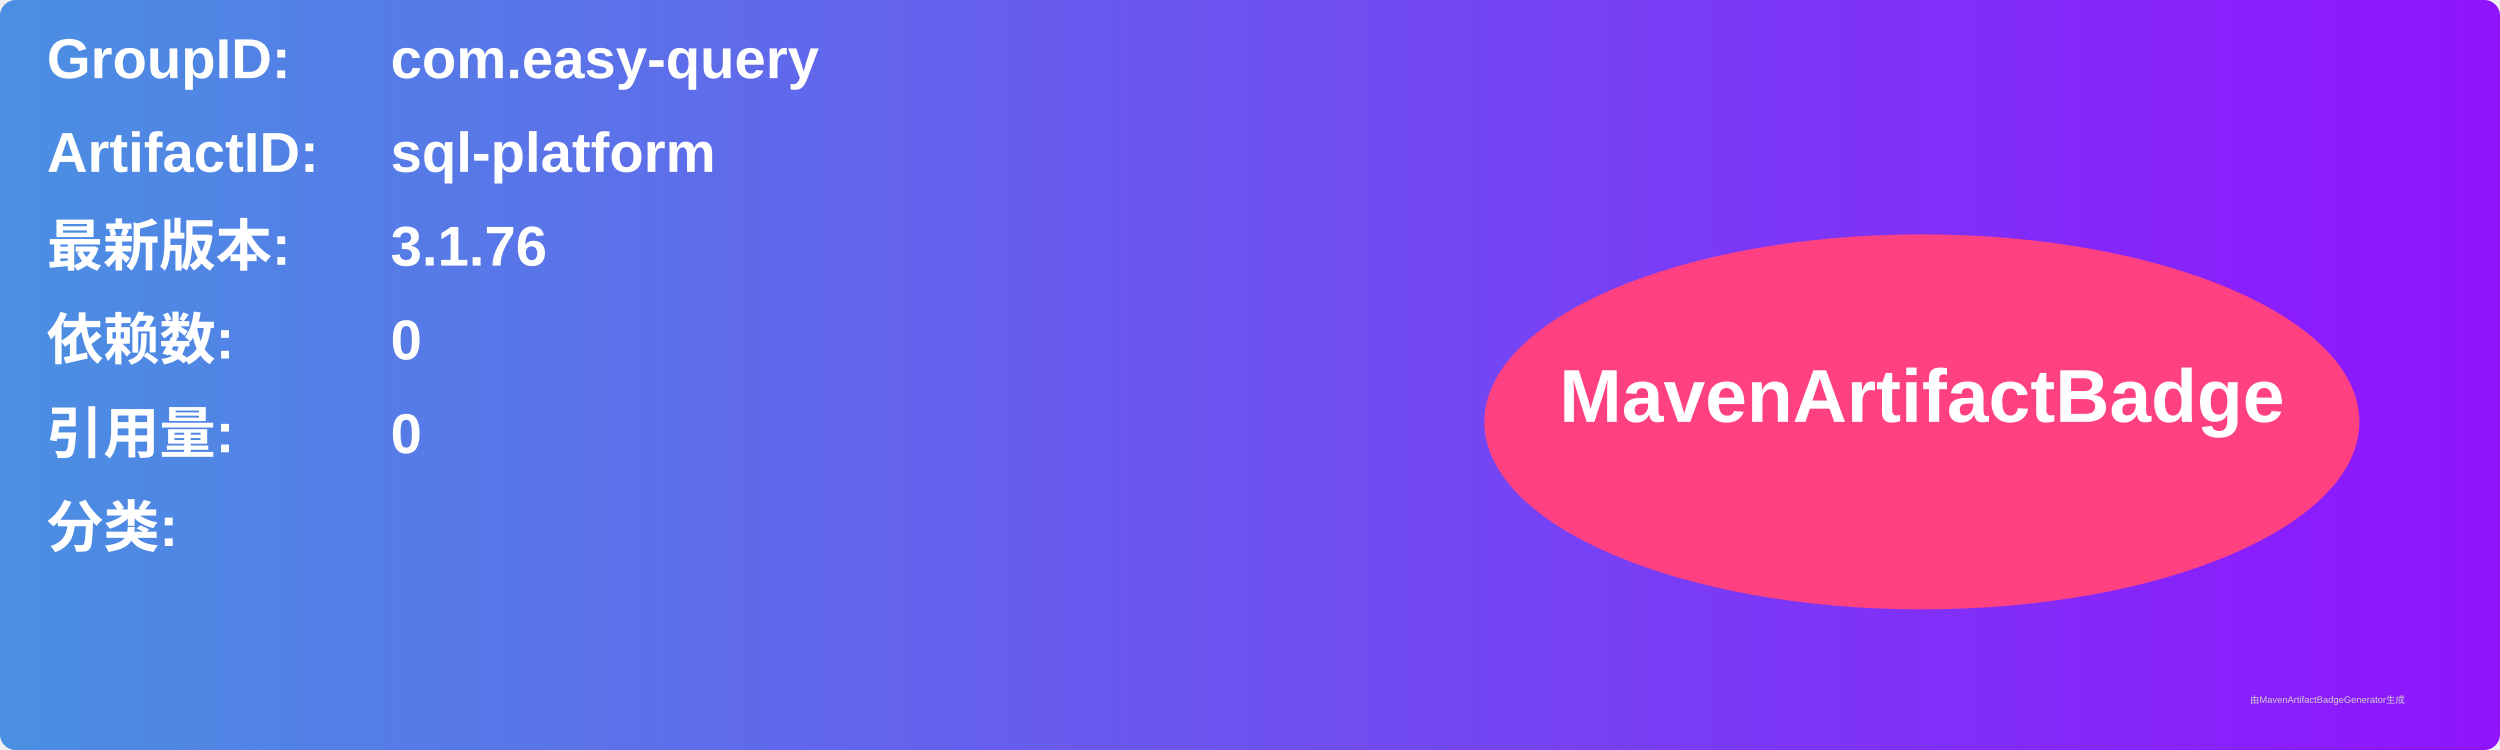
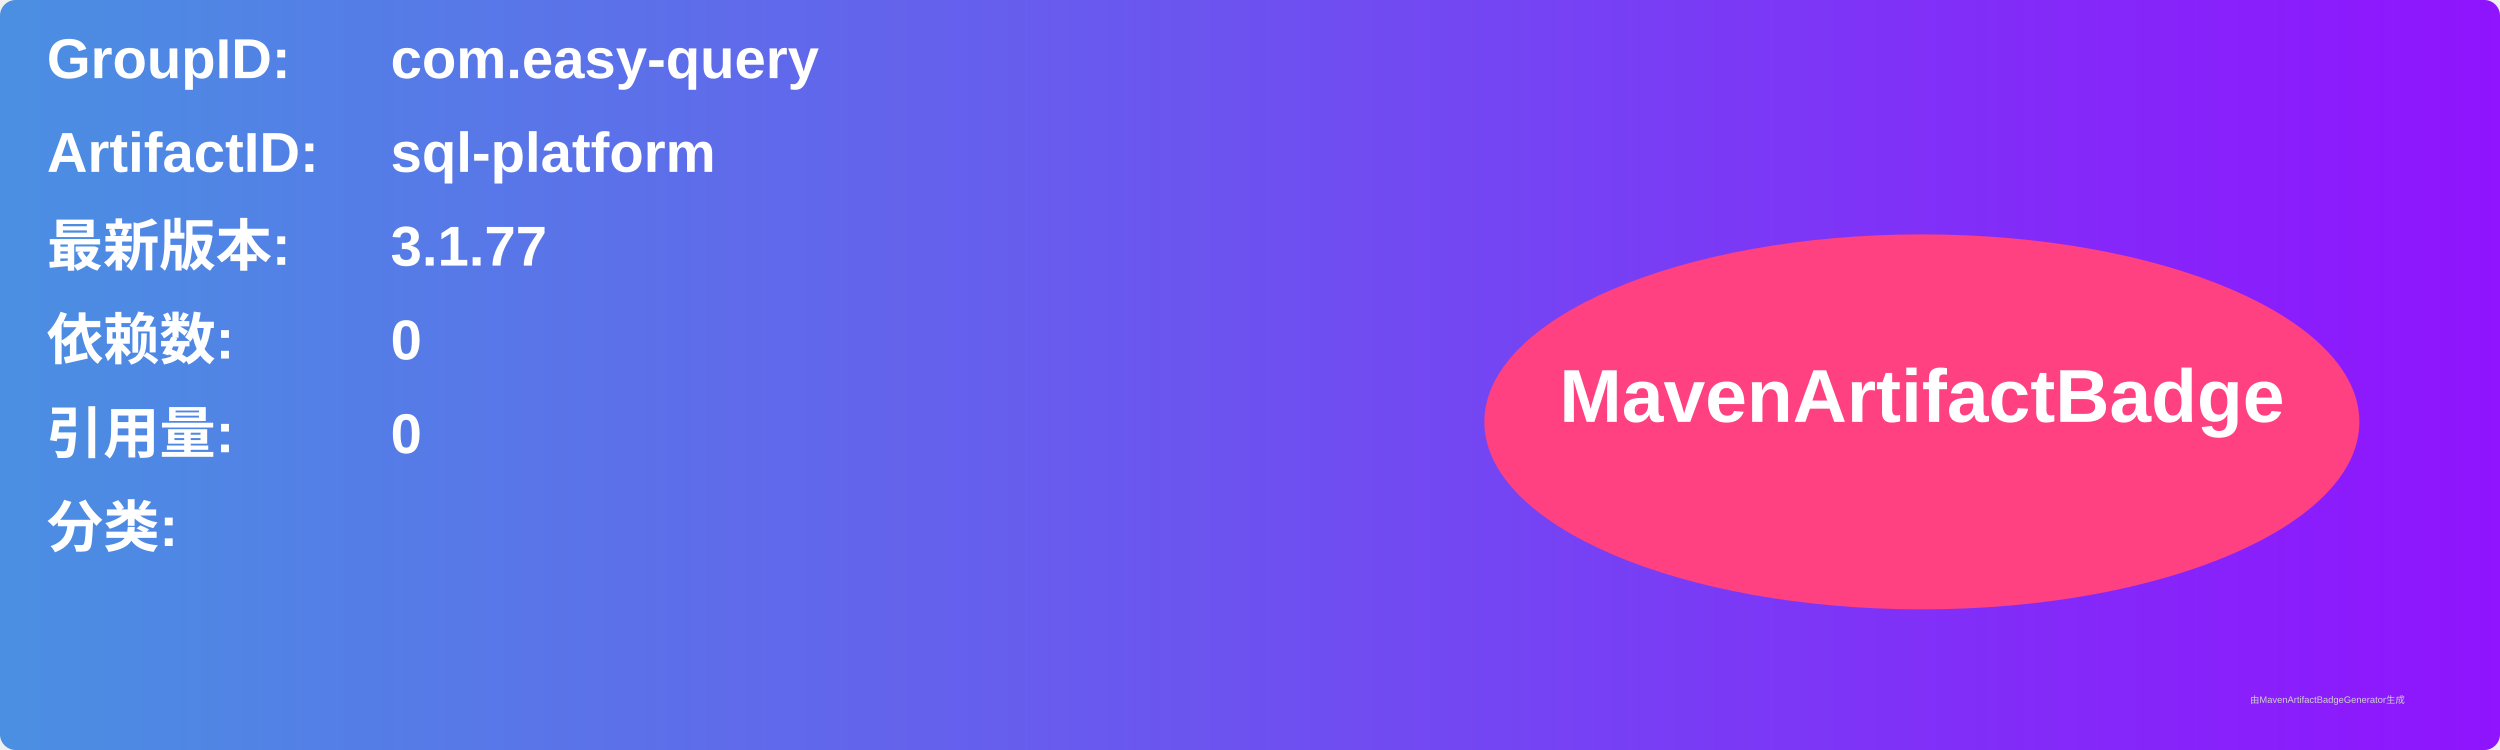
<svg xmlns="http://www.w3.org/2000/svg" width="800" height="240" viewBox="0 0 800 240">
  <linearGradient id="grad" x1="0%" y1="0%" x2="100%" y2="0%">
    <stop offset="0%" stop-color="#4a90e2" />
    <stop offset="100%" stop-color="#9013fe" />
  </linearGradient>
  <rect width="100%" height="100%" rx="5" ry="5" fill="url(#grad)" />
  <g transform="translate(15, 15)">
    <text x="0" y="10" font-family="Arial" font-size="18" fill="white" font-weight="bold" width="260">GroupID:</text>
    <text x="110" y="10" font-family="Arial" font-size="18" fill="white" font-weight="bold" width="460">com.easy-query</text>
    <text x="0" y="40" font-family="Arial" font-size="18" fill="white" font-weight="bold" width="260">ArtifactID:</text>
    <text x="110" y="40" font-family="Arial" font-size="18" fill="white" font-weight="bold" width="460">sql-platform</text>
    <text x="0" y="70" font-family="Arial" font-size="18" fill="white" font-weight="bold">最新版本:</text>
    <text x="110" y="70" font-family="Arial" font-size="18" fill="white" font-weight="bold">
-       <tspan font-weight="bold">3.1.76</tspan>
+       <tspan font-weight="bold">3.1.77</tspan>
    </text>
    <text x="0" y="100" font-family="Arial" font-size="18" fill="white" font-weight="bold">依赖数: </text>
    <text x="110" y="100" font-family="Arial" font-size="18" fill="white">
      <tspan font-weight="bold">0</tspan>
    </text>
    <text x="0" y="130" font-family="Arial" font-size="18" fill="white" font-weight="bold">引用量: </text>
    <text x="110" y="130" font-family="Arial" font-size="18" fill="white">
      <tspan font-weight="bold">0</tspan>
    </text>
    <text x="0" y="160" font-family="Arial" font-size="18" fill="white" font-weight="bold">分类:</text>
    <text x="10" y="190" font-family="Arial" font-size="10" fill="white">
      <tspan font-weight="bold" />
    </text>
    <ellipse cx="600" cy="120" rx="140" ry="60" fill="#ff4081" />
    <text x="600" y="120" text-anchor="middle" font-family="Arial" font-size="24" fill="white" font-weight="bold">MavenArtifactBadge</text>
  </g>
  <text x="720" y="225" font-family="Arial" font-size="3" fill="#d0d0d0">由MavenArtifactBadgeGenerator生成</text>
</svg>
